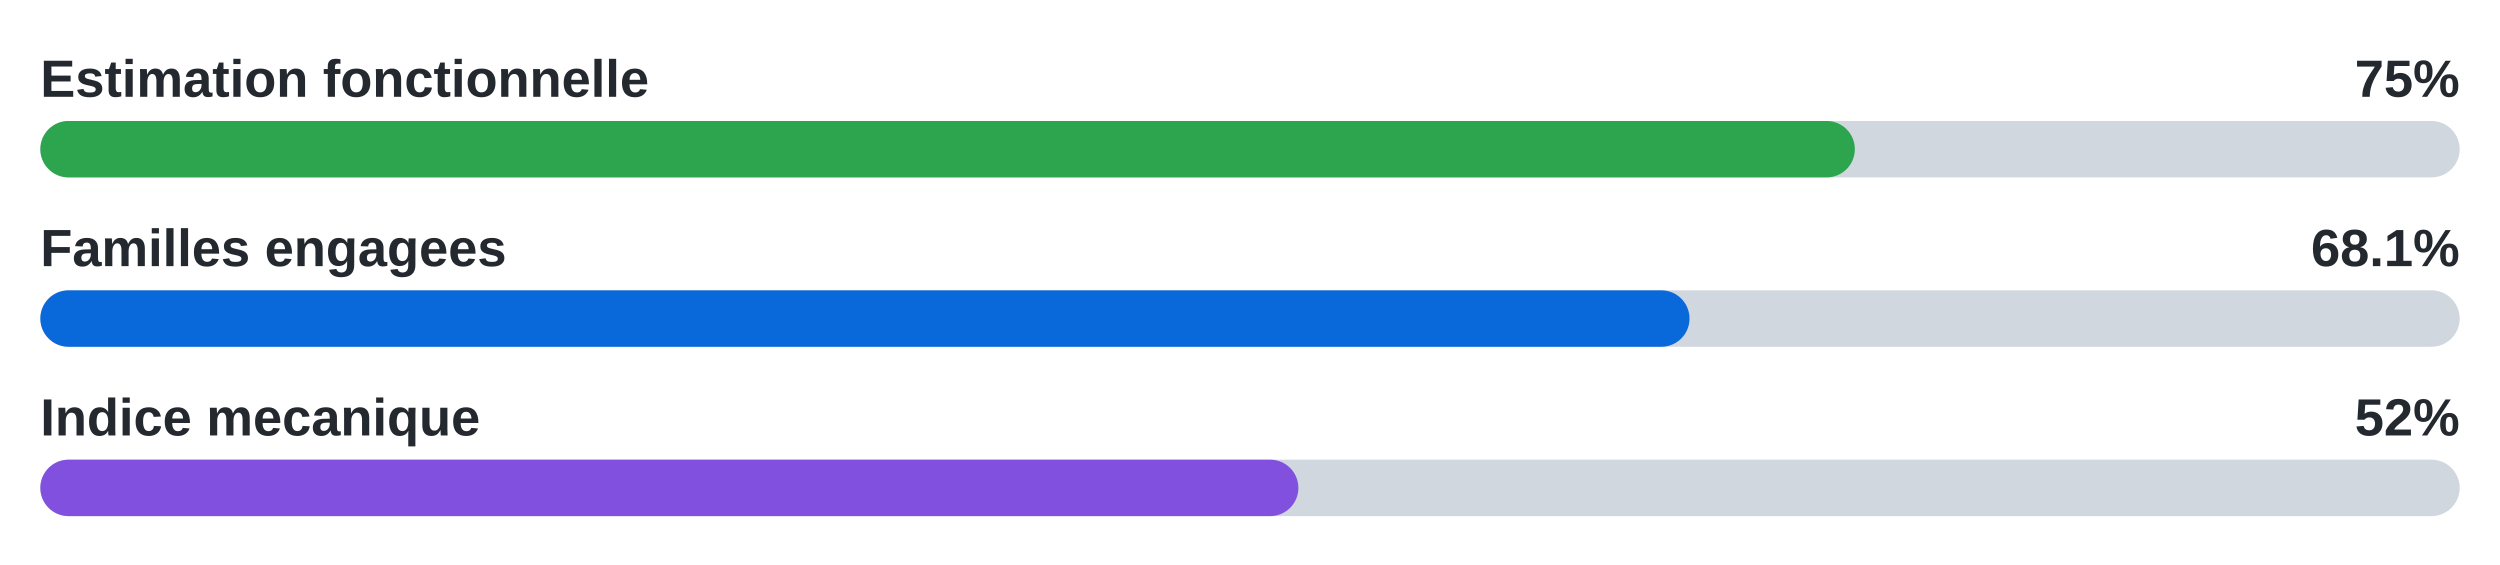
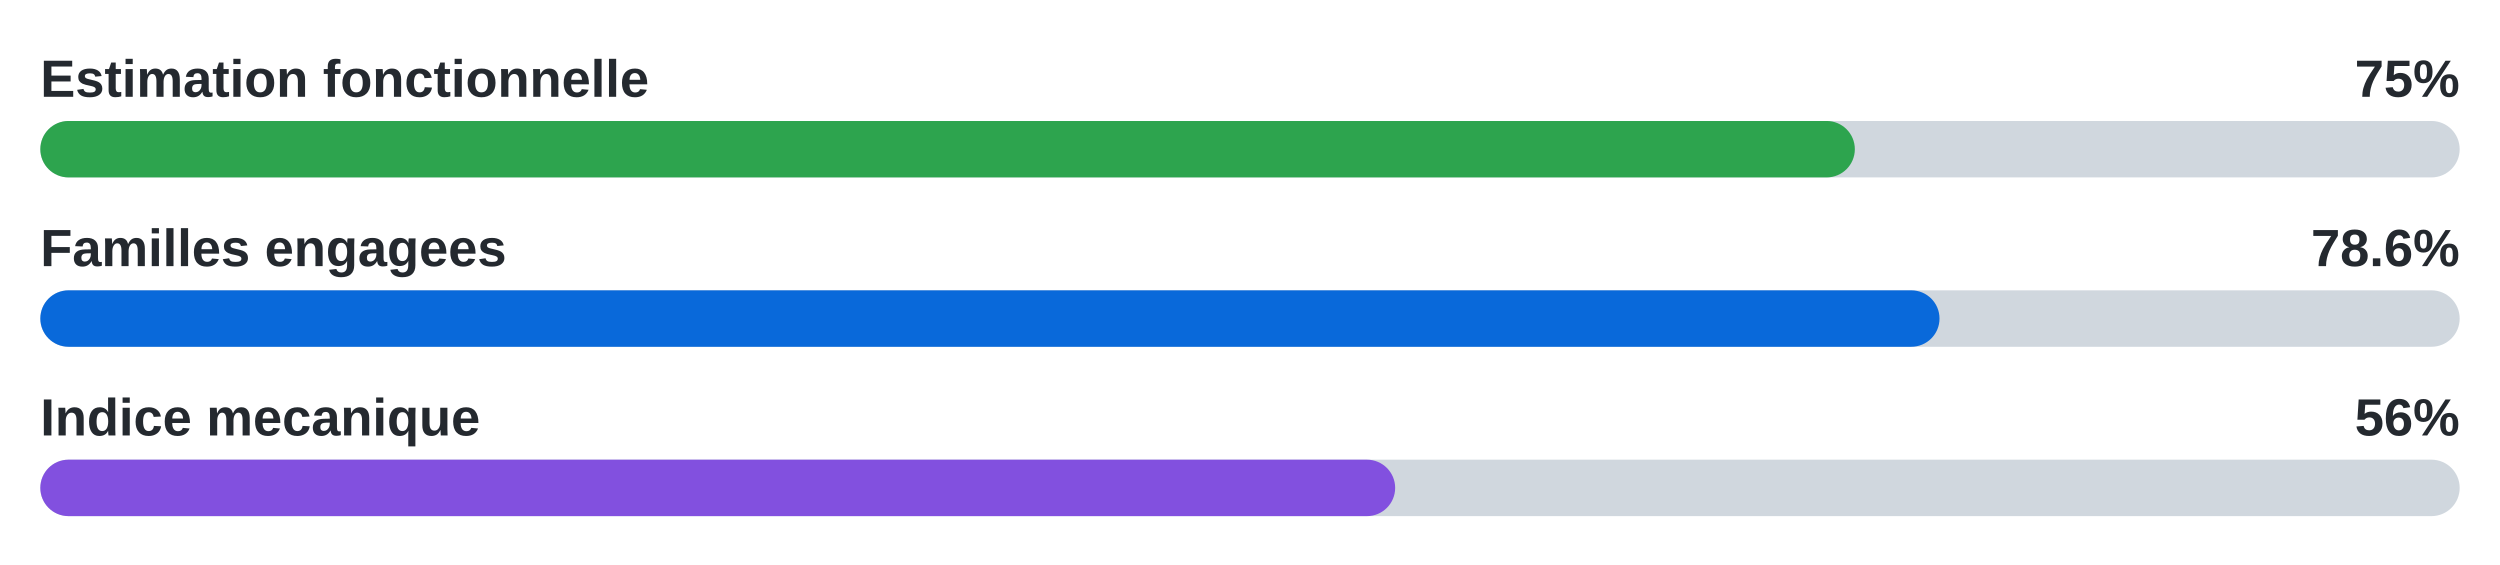
- <svg xmlns="http://www.w3.org/2000/svg" width="620" height="140" viewBox="0 0 620 140" role="img" aria-label="Functional 75%, families engaged 68.1%, mechanical 52%">
+ <svg xmlns="http://www.w3.org/2000/svg" width="620" height="140" viewBox="0 0 620 140" role="img" aria-label="Functional 75%, families engaged 78.6%, mechanical 56%">
  <text x="10" y="24" font-family="Arial, sans-serif" font-size="13" font-weight="700" fill="#24292f">Estimation fonctionnelle</text>
  <text x="610" y="24" text-anchor="end" font-family="Arial, sans-serif" font-size="13" font-weight="700" fill="#24292f">75%</text>
  <rect x="10" y="30" width="600" height="14" rx="7" fill="#d0d7de" />
  <rect x="10" y="30" width="450" height="14" rx="7" fill="#2da44e" />
  <text x="10" y="66" font-family="Arial, sans-serif" font-size="13" font-weight="700" fill="#24292f">Familles engagees</text>
-   <text x="610" y="66" text-anchor="end" font-family="Arial, sans-serif" font-size="13" font-weight="700" fill="#24292f">68.1%</text>
+   <text x="610" y="66" text-anchor="end" font-family="Arial, sans-serif" font-size="13" font-weight="700" fill="#24292f">78.6%</text>
  <rect x="10" y="72" width="600" height="14" rx="7" fill="#d0d7de" />
-   <rect x="10" y="72" width="409" height="14" rx="7" fill="#0969da" />
+   <rect x="10" y="72" width="471" height="14" rx="7" fill="#0969da" />
  <text x="10" y="108" font-family="Arial, sans-serif" font-size="13" font-weight="700" fill="#24292f">Indice mecanique</text>
-   <text x="610" y="108" text-anchor="end" font-family="Arial, sans-serif" font-size="13" font-weight="700" fill="#24292f">52%</text>
+   <text x="610" y="108" text-anchor="end" font-family="Arial, sans-serif" font-size="13" font-weight="700" fill="#24292f">56%</text>
  <rect x="10" y="114" width="600" height="14" rx="7" fill="#d0d7de" />
-   <rect x="10" y="114" width="312" height="14" rx="7" fill="#8250df" />
+   <rect x="10" y="114" width="336" height="14" rx="7" fill="#8250df" />
</svg>
